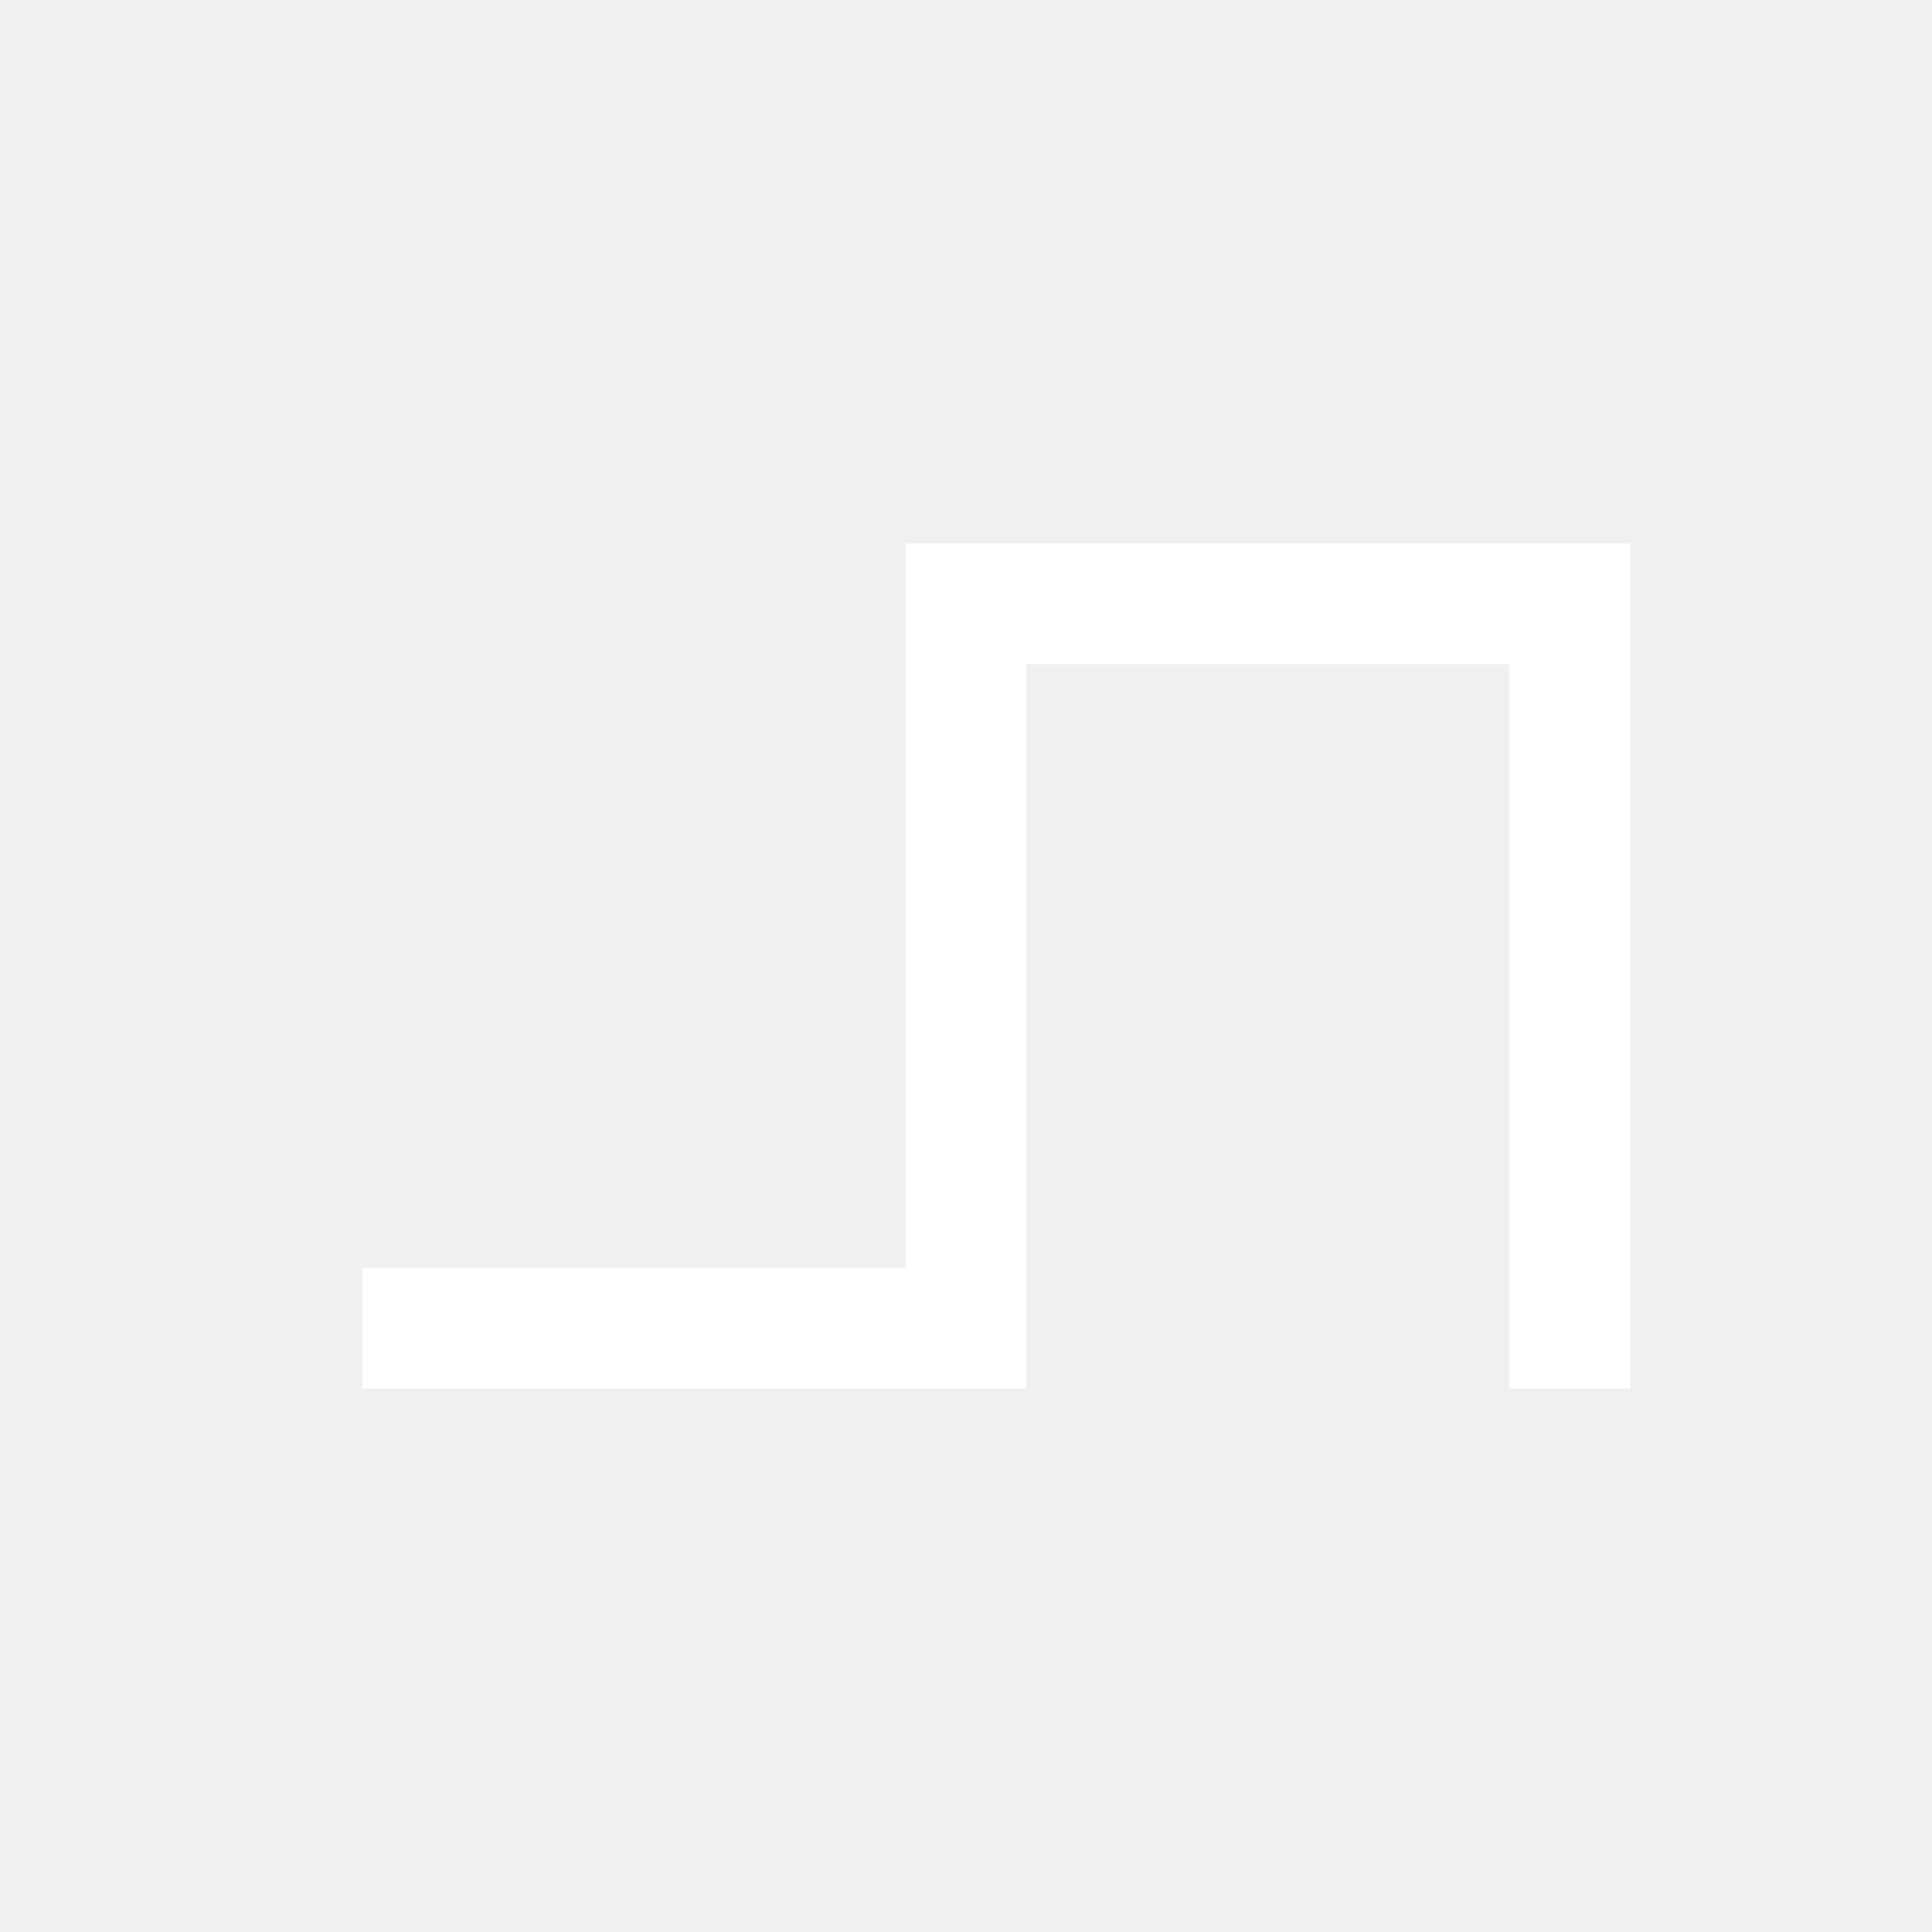
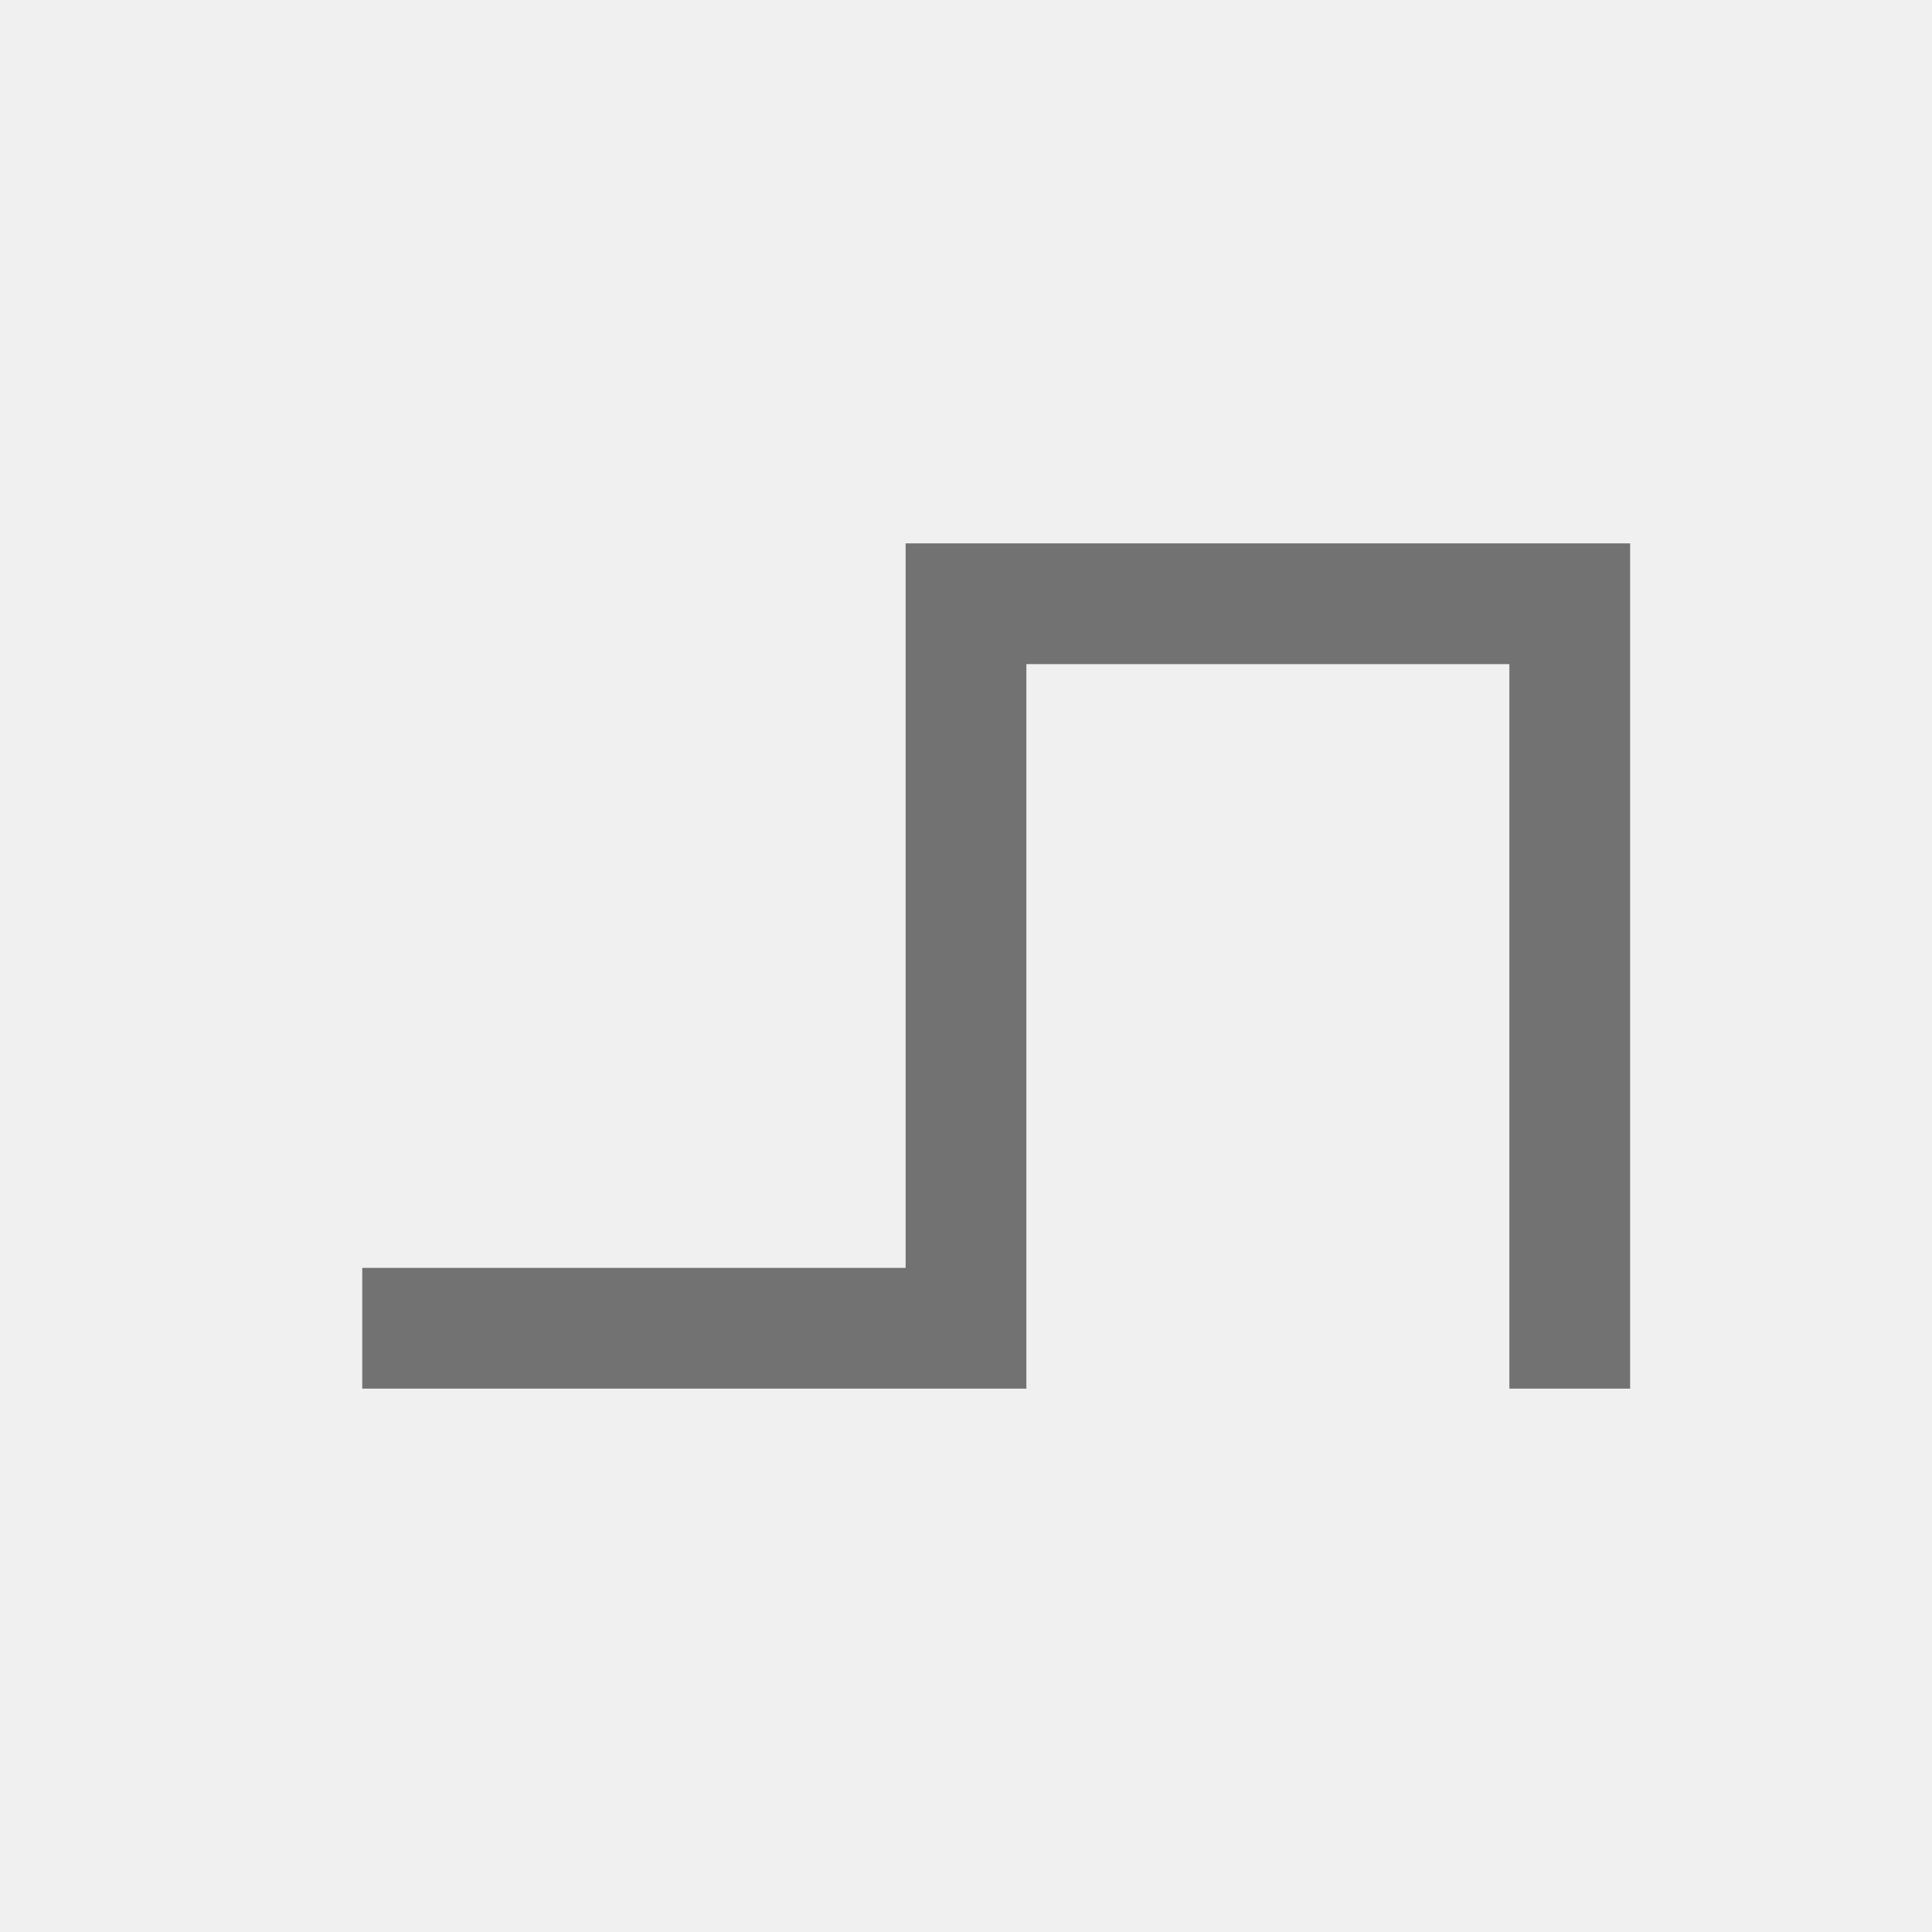
<svg xmlns="http://www.w3.org/2000/svg" width="32" height="32">
-   <polyline style="fill:none;stroke:white;stroke-width:2" points="6,22 16,22 16,10 26,10 26,23" />
+   <polyline style="fill:none;stroke:#727272;stroke-width:2" points="6,22 16,22 16,10 26,10 26,23" />
</svg>
